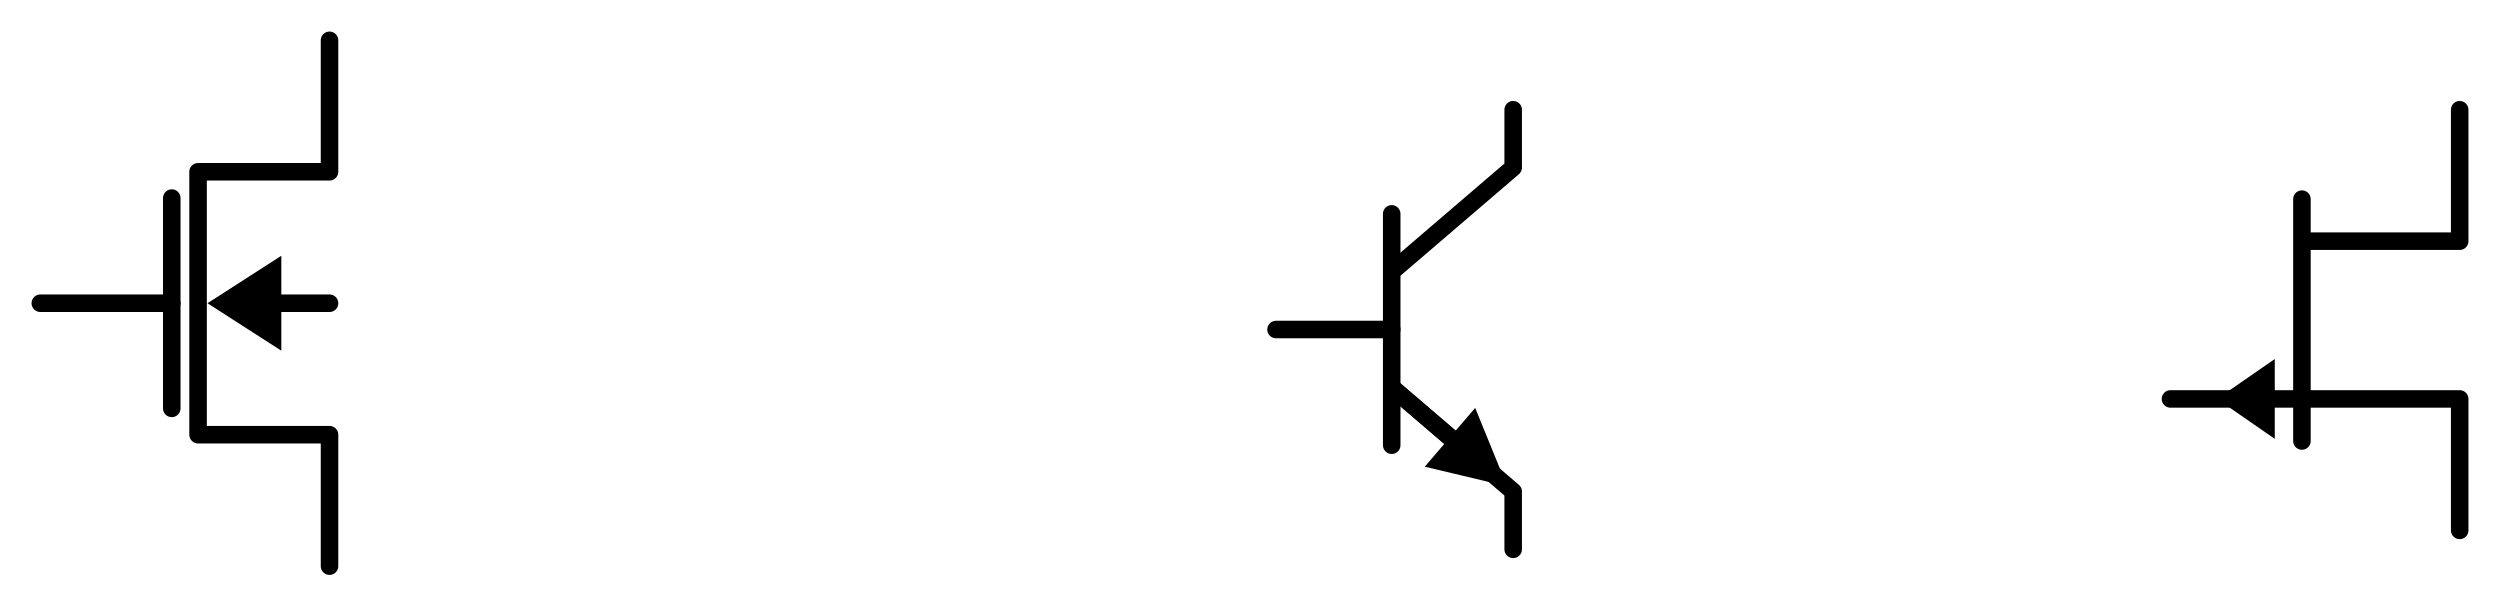
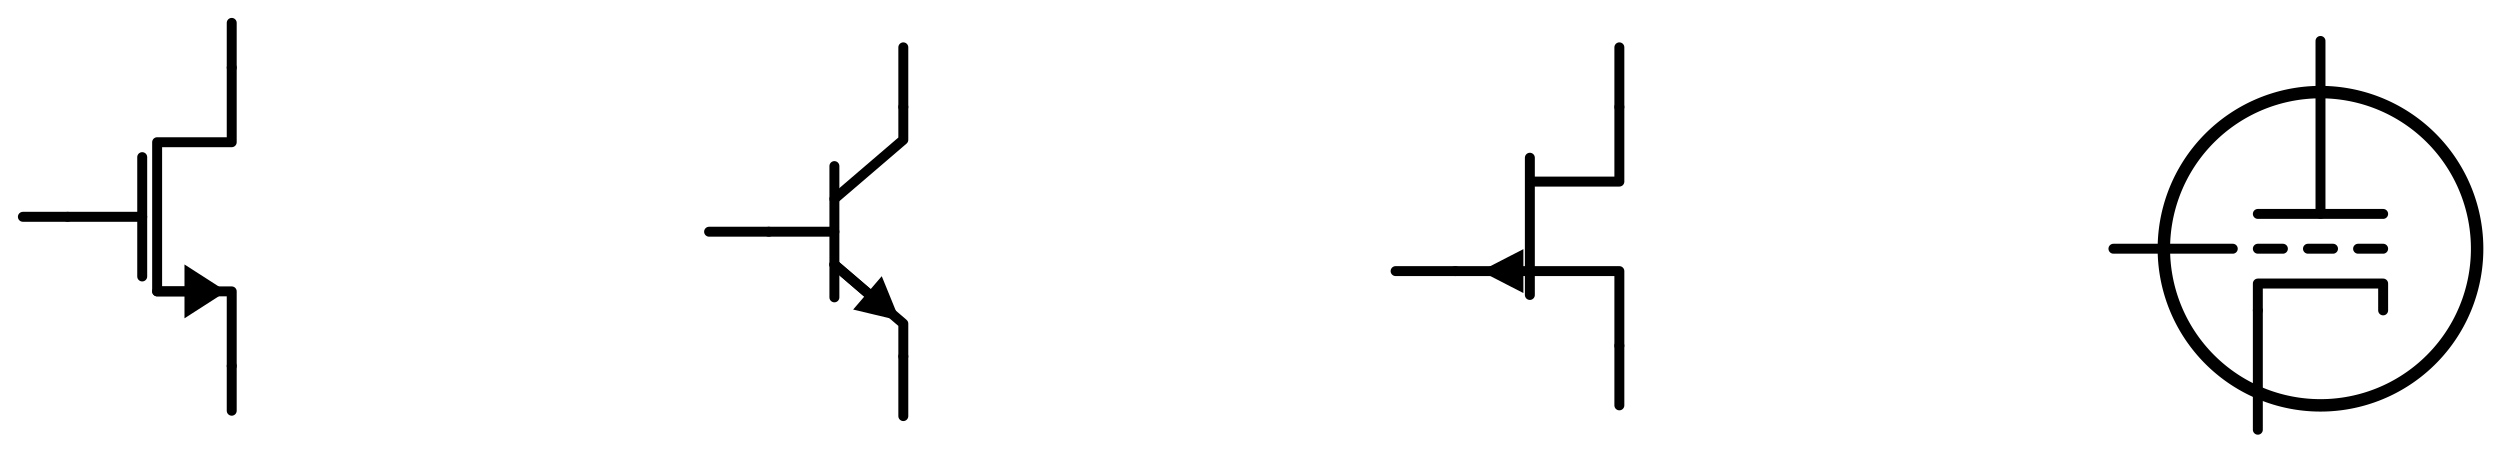
- <svg xmlns="http://www.w3.org/2000/svg" xml:lang="en" height="69.2pt" width="285.26pt" viewBox="-37.6 -4.6 285.26 69.2">
+ <svg xmlns="http://www.w3.org/2000/svg" xml:lang="en" height="91.02pt" width="502.76pt" viewBox="-46.6 -13.6 502.76 91.02">
+   <polygon points="420.06,67.92 420.56,67.916 421.059,67.904 421.559,67.884 422.058,67.857 422.556,67.821 423.054,67.777 423.551,67.726 424.048,67.667 424.543,67.599 425.037,67.524 425.53,67.441 426.021,67.351 426.511,67.252 427,67.146 427.486,67.032 427.971,66.91 428.454,66.781 428.935,66.644 429.413,66.499 429.889,66.347 430.363,66.188 430.834,66.02 431.302,65.846 431.767,65.664 432.23,65.474 432.689,65.277 433.146,65.073 433.599,64.862 434.048,64.644 434.494,64.418 434.937,64.186 435.375,63.946 435.81,63.7 436.241,63.446 436.668,63.186 437.09,62.919 437.508,62.646 437.922,62.366 438.332,62.079 438.737,61.786 439.137,61.486 439.532,61.181 439.922,60.869 440.308,60.55 440.688,60.226 441.063,59.896 441.433,59.56 441.797,59.218 442.156,58.87 442.51,58.516 442.858,58.157 443.2,57.793 443.536,57.423 443.866,57.048 444.19,56.668 444.509,56.282 444.821,55.892 445.126,55.497 445.426,55.097 445.719,54.692 446.006,54.282 446.286,53.868 446.559,53.45 446.826,53.028 447.086,52.601 447.34,52.17 447.586,51.735 447.826,51.297 448.058,50.854 448.284,50.408 448.502,49.959 448.713,49.506 448.917,49.049 449.114,48.59 449.304,48.127 449.486,47.662 449.66,47.194 449.828,46.723 449.987,46.249 450.139,45.773 450.284,45.295 450.421,44.814 450.55,44.331 450.672,43.846 450.786,43.36 450.892,42.871 450.991,42.381 451.081,41.89 451.164,41.397 451.239,40.903 451.307,40.408 451.366,39.911 451.417,39.414 451.461,38.916 451.497,38.418 451.524,37.919 451.544,37.419 451.556,36.92 451.56,36.42 451.56,36.42 451.556,35.92 451.544,35.421 451.524,34.921 451.497,34.422 451.461,33.924 451.417,33.426 451.366,32.929 451.307,32.432 451.239,31.937 451.164,31.443 451.081,30.95 450.991,30.459 450.892,29.969 450.786,29.48 450.672,28.994 450.55,28.509 450.421,28.026 450.284,27.545 450.139,27.067 449.987,26.591 449.828,26.117 449.66,25.646 449.486,25.178 449.304,24.713 449.114,24.25 448.917,23.791 448.713,23.334 448.502,22.881 448.284,22.432 448.058,21.986 447.826,21.543 447.586,21.105 447.34,20.67 447.086,20.239 446.826,19.812 446.559,19.39 446.286,18.972 446.006,18.558 445.719,18.148 445.426,17.743 445.126,17.343 444.821,16.948 444.509,16.558 444.19,16.172 443.866,15.792 443.536,15.417 443.2,15.047 442.858,14.683 442.51,14.324 442.156,13.97 441.797,13.622 441.433,13.28 441.063,12.944 440.688,12.614 440.308,12.29 439.922,11.971 439.532,11.659 439.137,11.354 438.737,11.054 438.332,10.761 437.922,10.474 437.508,10.194 437.09,9.921 436.668,9.654 436.241,9.394 435.81,9.14 435.375,8.894 434.937,8.654 434.494,8.422 434.048,8.196 433.599,7.978 433.146,7.767 432.689,7.563 432.23,7.366 431.767,7.176 431.302,6.994 430.834,6.82 430.363,6.652 429.889,6.493 429.413,6.341 428.935,6.196 428.454,6.059 427.971,5.93 427.486,5.808 427,5.694 426.511,5.588 426.021,5.489 425.53,5.399 425.037,5.316 424.543,5.241 424.048,5.173 423.551,5.114 423.054,5.063 422.556,5.019 422.058,4.983 421.559,4.956 421.059,4.936 420.56,4.924 420.06,4.92 420.06,4.92 419.56,4.924 419.061,4.936 418.561,4.956 418.062,4.983 417.564,5.019 417.066,5.063 416.569,5.114 416.072,5.173 415.577,5.241 415.083,5.316 414.59,5.399 414.099,5.489 413.609,5.588 413.12,5.694 412.634,5.808 412.149,5.93 411.666,6.059 411.185,6.196 410.707,6.341 410.231,6.493 409.757,6.652 409.286,6.82 408.818,6.994 408.353,7.176 407.89,7.366 407.431,7.563 406.974,7.767 406.521,7.978 406.072,8.196 405.626,8.422 405.183,8.654 404.745,8.894 404.31,9.14 403.879,9.394 403.452,9.654 403.03,9.921 402.612,10.194 402.198,10.474 401.788,10.761 401.383,11.054 400.983,11.354 400.588,11.659 400.198,11.971 399.812,12.29 399.432,12.614 399.057,12.944 398.687,13.28 398.323,13.622 397.964,13.97 397.61,14.324 397.262,14.683 396.92,15.047 396.584,15.417 396.254,15.792 395.93,16.172 395.611,16.558 395.299,16.948 394.994,17.343 394.694,17.743 394.401,18.148 394.114,18.558 393.834,18.972 393.561,19.39 393.294,19.812 393.034,20.239 392.78,20.67 392.534,21.105 392.294,21.543 392.062,21.986 391.836,22.432 391.618,22.881 391.407,23.334 391.203,23.791 391.006,24.25 390.816,24.713 390.634,25.178 390.46,25.646 390.292,26.117 390.133,26.591 389.981,27.067 389.836,27.545 389.699,28.026 389.57,28.509 389.448,28.994 389.334,29.48 389.228,29.969 389.129,30.459 389.039,30.95 388.956,31.443 388.881,31.937 388.813,32.432 388.754,32.929 388.703,33.426 388.659,33.924 388.623,34.422 388.596,34.921 388.576,35.421 388.564,35.92 388.56,36.42 388.56,36.42 388.564,36.92 388.576,37.419 388.596,37.919 388.623,38.418 388.659,38.916 388.703,39.414 388.754,39.911 388.813,40.408 388.881,40.903 388.956,41.397 389.039,41.89 389.129,42.381 389.228,42.871 389.334,43.36 389.448,43.846 389.57,44.331 389.699,44.814 389.836,45.295 389.981,45.773 390.133,46.249 390.292,46.723 390.46,47.194 390.634,47.662 390.816,48.127 391.006,48.59 391.203,49.049 391.407,49.506 391.618,49.959 391.836,50.408 392.062,50.854 392.294,51.297 392.534,51.735 392.78,52.17 393.034,52.601 393.294,53.028 393.561,53.45 393.834,53.868 394.114,54.282 394.401,54.692 394.694,55.097 394.994,55.497 395.299,55.892 395.611,56.282 395.93,56.668 396.254,57.048 396.584,57.423 396.92,57.793 397.262,58.157 397.61,58.516 397.964,58.87 398.323,59.218 398.687,59.56 399.057,59.896 399.432,60.226 399.812,60.55 400.198,60.869 400.588,61.181 400.983,61.486 401.383,61.786 401.788,62.079 402.198,62.366 402.612,62.646 403.03,62.919 403.452,63.186 403.879,63.446 404.31,63.7 404.745,63.946 405.183,64.186 405.626,64.418 406.072,64.644 406.521,64.862 406.974,65.073 407.431,65.277 407.89,65.474 408.353,65.664 408.818,65.846 409.286,66.02 409.757,66.188 410.231,66.347 410.707,66.499 411.185,66.644 411.666,66.781 412.149,66.91 412.634,67.032 413.12,67.146 413.609,67.252 414.099,67.351 414.59,67.441 415.083,67.524 415.577,67.599 416.072,67.667 416.569,67.726 417.066,67.777 417.564,67.821 418.062,67.857 418.561,67.884 419.061,67.904 419.56,67.916 420.06,67.92 420.06,67.92 " style="stroke:black;fill:none;stroke-width:2.5;stroke-dasharray:-;stroke-linecap:round;stroke-linejoin:round;" />
  <path d="M 0.0,60 L 0.0,45.0 L -15,45.0 L -15,15 L 0.0,15 L 0.0,-0.0" style="stroke:black;fill:none;stroke-width:2.0;stroke-dasharray:-;stroke-linecap:round;stroke-linejoin:round;" />
+   <path d="M -9.0,45.0 L -15,45.0" style="stroke:black;fill:none;stroke-width:2.0;stroke-dasharray:-;stroke-linecap:round;stroke-linejoin:round;" />
+   <path d="M -2.0 45.0 L -9.0 49.5 L -9.0 40.5 Z" style="stroke:black;fill:black;stroke-linecap:butt;stroke-linejoin:miter;" />
  <path d="M -18,42.0 L -18,18" style="stroke:black;fill:none;stroke-width:2.0;stroke-dasharray:-;stroke-linecap:round;stroke-linejoin:round;" />
  <path d="M -33,30 L -18,30" style="stroke:black;fill:none;stroke-width:2.0;stroke-dasharray:-;stroke-linecap:round;stroke-linejoin:round;" />
-   <path d="M -6,30 L 0.0,30" style="stroke:black;fill:none;stroke-width:2.0;stroke-dasharray:-;stroke-linecap:round;stroke-linejoin:round;" />
-   <path d="M -13 30 L -6 25.5 L -6 34.5 Z" style="stroke:black;fill:black;stroke-linecap:butt;stroke-linejoin:miter;" />
+   <path d="M -33,30 L -37.5,30 L -42,30" style="stroke:black;fill:none;stroke-width:2.0;stroke-dasharray:-;stroke-linecap:round;stroke-linejoin:round;" />
+   <path d="M 0.0,-0.0 L 2.755455298081545e-16,-4.5 L 5.51091059616309e-16,-9.0" style="stroke:black;fill:none;stroke-width:2.0;stroke-dasharray:-;stroke-linecap:round;stroke-linejoin:round;" />
+   <path d="M 0.0,60 L -8.266365894244633e-16,64.5 L -1.6532731788489267e-15,69.0" style="stroke:black;fill:none;stroke-width:2.0;stroke-dasharray:-;stroke-linecap:round;stroke-linejoin:round;" />
  <path d="M 108.0,33 L 121.2,33" style="stroke:black;fill:none;stroke-width:2.0;stroke-dasharray:-;stroke-linecap:round;stroke-linejoin:round;" />
  <path d="M 121.2,19.8 L 121.2,46.2" style="stroke:black;fill:none;stroke-width:2.0;stroke-dasharray:-;stroke-linecap:round;stroke-linejoin:round;" />
  <path d="M 121.2,26.4 L 135.06,14.52 L 135.06,7.92" style="stroke:black;fill:none;stroke-width:2.0;stroke-dasharray:-;stroke-linecap:round;stroke-linejoin:round;" />
  <path d="M 121.2,39.6 L 135.06,51.48 L 135.06,58.08" style="stroke:black;fill:none;stroke-width:2.0;stroke-dasharray:-;stroke-linecap:round;stroke-linejoin:round;" />
  <path d="M 121.2,39.6 L 128.227,45.623" style="stroke:black;fill:none;stroke-width:2.0;stroke-dasharray:-;stroke-linecap:round;stroke-linejoin:round;" />
  <path d="M 133.541 50.178 L 125.884 48.356 L 130.57 42.89 Z" style="stroke:black;fill:black;stroke-linecap:butt;stroke-linejoin:miter;" />
-   <path d="M 243.06,55.92 L 243.06,40.92 L 225.06,40.92 L 225.06,45.72 L 225.06,18.12 L 225.06,22.92 L 243.06,22.92 L 243.06,7.92" style="stroke:black;fill:none;stroke-width:2.0;stroke-dasharray:-;stroke-linecap:round;stroke-linejoin:round;" />
-   <path d="M 210.06,40.92 L 225.06,40.92" style="stroke:black;fill:none;stroke-width:2.0;stroke-dasharray:-;stroke-linecap:round;stroke-linejoin:round;" />
-   <path d="M 221.46,40.92 L 221.46,40.92" style="stroke:black;fill:none;stroke-width:2.0;stroke-dasharray:-;stroke-linecap:round;stroke-linejoin:round;" />
-   <path d="M 216.26 40.92 L 221.46 37.32 L 221.46 44.52 Z" style="stroke:black;fill:black;stroke-linecap:butt;stroke-linejoin:miter;" />
+   <path d="M 108.0,33 L 102.0,33 L 96.0,33" style="stroke:black;fill:none;stroke-width:2.0;stroke-dasharray:-;stroke-linecap:round;stroke-linejoin:round;" />
+   <path d="M 135.06,7.92 L 135.06,1.92 L 135.06,-4.08" style="stroke:black;fill:none;stroke-width:2.0;stroke-dasharray:-;stroke-linecap:round;stroke-linejoin:round;" />
+   <path d="M 135.06,58.08 L 135.06,64.08 L 135.06,70.08" style="stroke:black;fill:none;stroke-width:2.0;stroke-dasharray:-;stroke-linecap:round;stroke-linejoin:round;" />
+   <path d="M 279.06,55.92 L 279.06,40.92 L 261.06,40.92 L 261.06,45.72 L 261.06,18.12 L 261.06,22.92 L 279.06,22.92 L 279.06,7.92" style="stroke:black;fill:none;stroke-width:2.0;stroke-dasharray:-;stroke-linecap:round;stroke-linejoin:round;" />
+   <path d="M 246.06,40.92 L 261.06,40.92" style="stroke:black;fill:none;stroke-width:2.0;stroke-dasharray:-;stroke-linecap:round;stroke-linejoin:round;" />
+   <path d="M 259.26,40.92 L 257.46,40.92" style="stroke:black;fill:none;stroke-width:2.0;stroke-dasharray:-;stroke-linecap:round;stroke-linejoin:round;" />
+   <path d="M 252.26 40.92 L 259.26 37.32 L 259.26 44.52 Z" style="stroke:black;fill:black;stroke-linecap:butt;stroke-linejoin:miter;" />
+   <path d="M 246.06,40.92 L 240.06,40.92 L 234.06,40.92" style="stroke:black;fill:none;stroke-width:2.0;stroke-dasharray:-;stroke-linecap:round;stroke-linejoin:round;" />
+   <path d="M 279.06,7.92 L 279.06,1.92 L 279.06,-4.08" style="stroke:black;fill:none;stroke-width:2.0;stroke-dasharray:-;stroke-linecap:round;stroke-linejoin:round;" />
+   <path d="M 279.06,55.92 L 279.06,61.92 L 279.06,67.92" style="stroke:black;fill:none;stroke-width:2.0;stroke-dasharray:-;stroke-linecap:round;stroke-linejoin:round;" />
+   <path d="M 407.46,29.42 L 432.66,29.42" style="stroke:black;fill:none;stroke-width:2;stroke-dasharray:-;stroke-linecap:round;stroke-linejoin:round;" />
+   <path d="M 420.06,4.92 L 420.06,29.42" style="stroke:black;fill:none;stroke-width:2;stroke-dasharray:-;stroke-linecap:round;stroke-linejoin:round;" />
+   <path d="M 407.46,36.42 L 412.5,36.42" style="stroke:black;fill:none;stroke-width:2;stroke-dasharray:-;stroke-linecap:round;stroke-linejoin:round;" />
+   <path d="M 417.54,36.42 L 422.58,36.42" style="stroke:black;fill:none;stroke-width:2;stroke-dasharray:-;stroke-linecap:round;stroke-linejoin:round;" />
+   <path d="M 427.62,36.42 L 432.66,36.42" style="stroke:black;fill:none;stroke-width:2;stroke-dasharray:-;stroke-linecap:round;stroke-linejoin:round;" />
+   <path d="M 407.46,48.82 L 407.46,43.42 L 432.66,43.42 L 432.66,48.82" style="stroke:black;fill:none;stroke-width:2;stroke-dasharray:-;stroke-linecap:round;stroke-linejoin:round;" />
+   <path d="M 402.42,36.42 L 390.42,36.42 L 378.42,36.42" style="stroke:black;fill:none;stroke-width:2.0;stroke-dasharray:-;stroke-linecap:round;stroke-linejoin:round;" />
+   <path d="M 420.06,4.92 L 420.06,-0.223 L 420.06,-5.366" style="stroke:black;fill:none;stroke-width:2.0;stroke-dasharray:-;stroke-linecap:round;stroke-linejoin:round;" />
+   <path d="M 407.46,48.82 L 407.46,60.82 L 407.46,72.82" style="stroke:black;fill:none;stroke-width:2.0;stroke-dasharray:-;stroke-linecap:round;stroke-linejoin:round;" />
</svg>
